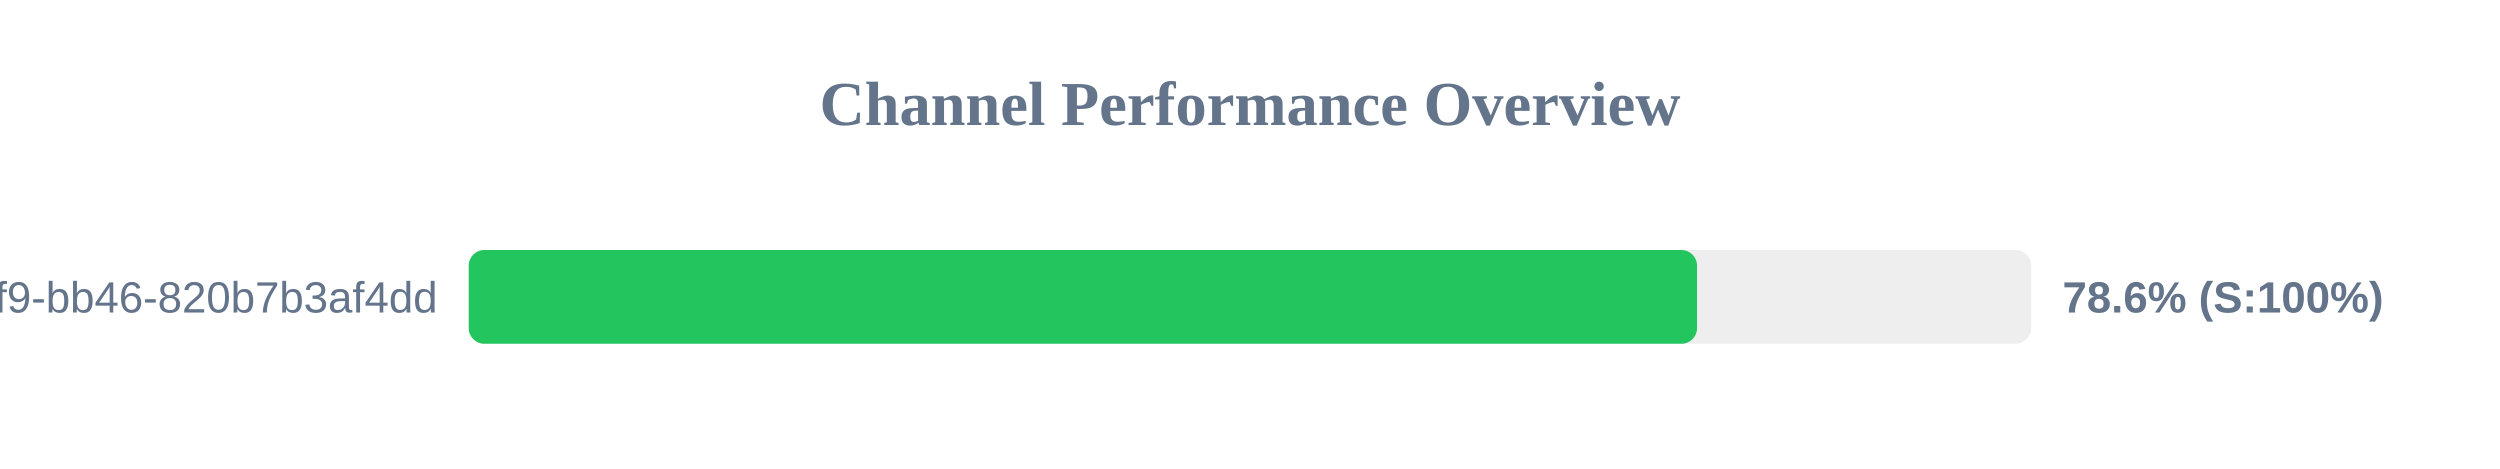
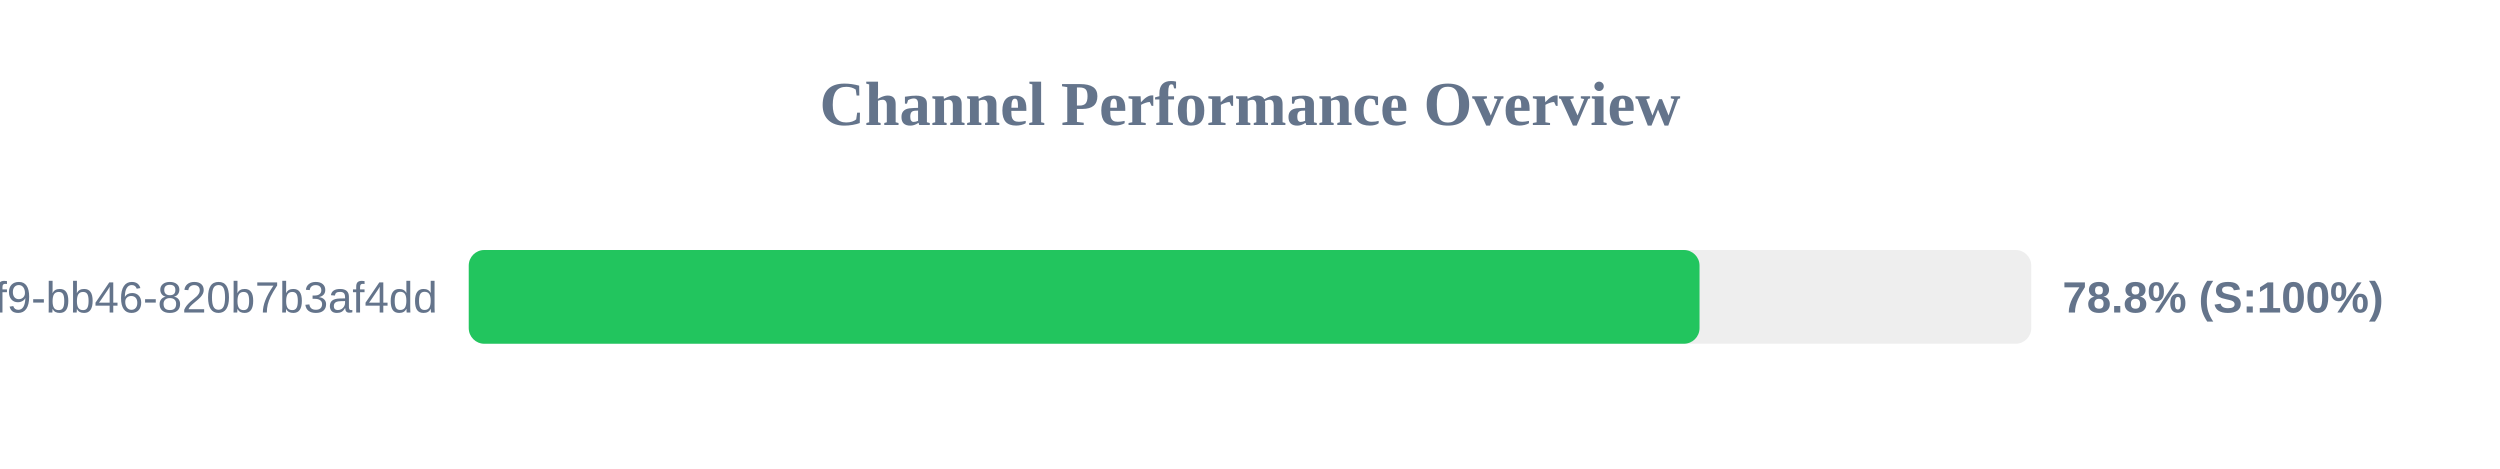
<svg xmlns="http://www.w3.org/2000/svg" width="800" height="150" version="1.1">
  <style>
        .row { font: 14px Arial; fill: #64748b; }
        .score { font: bold 14px Arial; fill: #64748b; }
    </style>
  <text x="400" y="40" text-anchor="middle" font-size="20px" font-weight="bold" fill="#64748b">Channel Performance Overview</text>
  <rect x="150" y="80" width="500" height="30" fill="#eee" rx="5" />
-   <rect x="150" y="80" width="393.05" height="30" fill="#22c55e" rx="5" />
+   <rect x="150" y="80" width="393.85" height="30" fill="#22c55e" rx="5" />
  <text x="140" y="100" text-anchor="end" class="row">?uuid=80b2ac81-ba69-41f9-bb46-820b7b3af4dd</text>
-   <text x="660" y="100" text-anchor="start" class="score">78.6% (S:100%)</text>
+   <text x="660" y="100" text-anchor="start" class="score">78.8% (S:100%)</text>
</svg>
